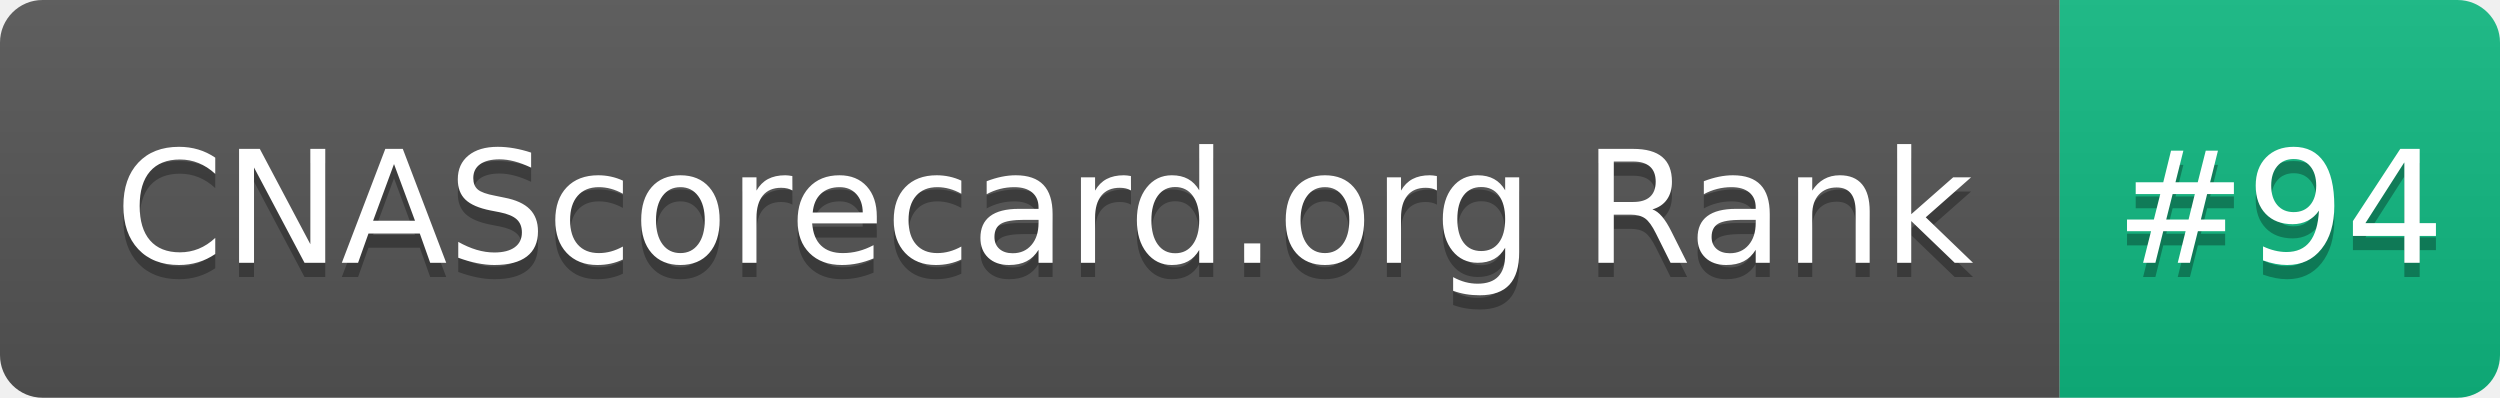
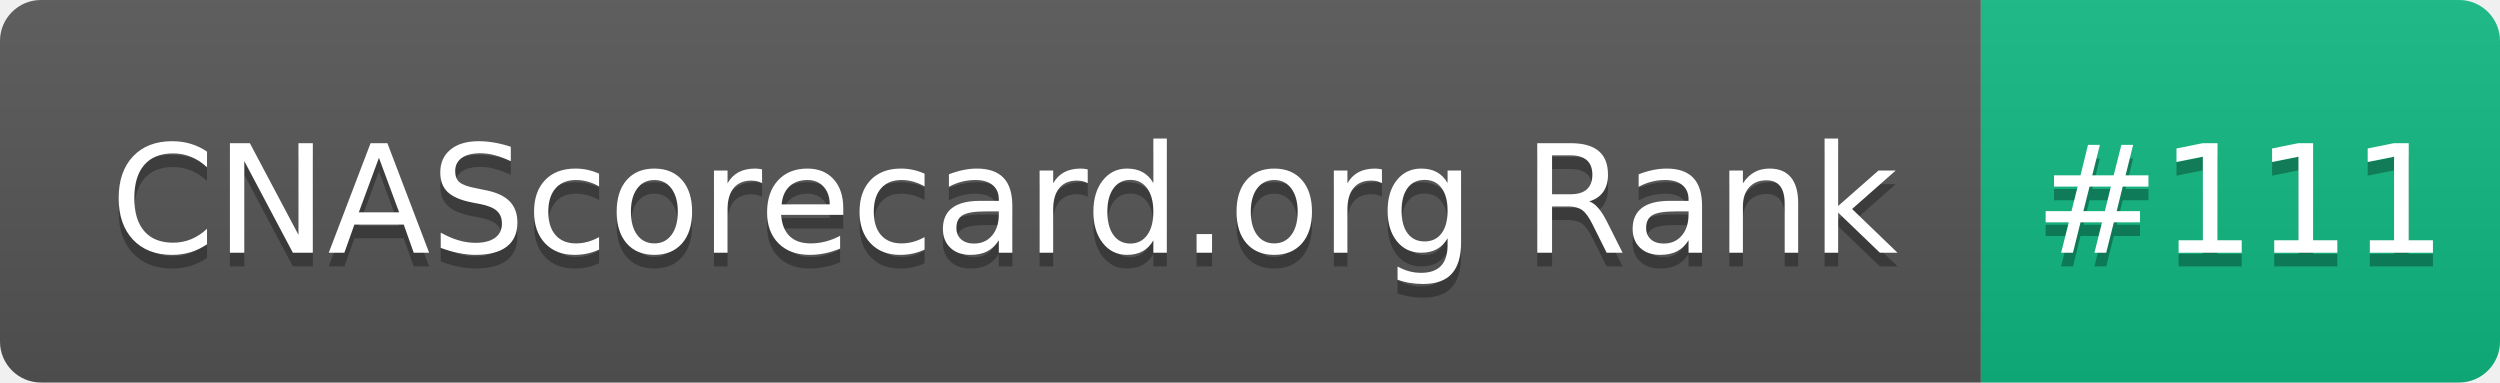
- <svg xmlns="http://www.w3.org/2000/svg" width="176" height="28" role="img" aria-label="CNAScorecard.org Rank: #94">
+ <svg xmlns="http://www.w3.org/2000/svg" width="183" height="28" role="img" aria-label="CNAScorecard.org Rank: #111">
  <linearGradient id="s" x2="0" y2="100%">
    <stop offset="0" stop-color="#bbb" stop-opacity=".1" />
    <stop offset="1" stop-opacity=".1" />
  </linearGradient>
  <clipPath id="r">
-     <rect width="176" height="28" rx="3" fill="#fff" />
+     <rect width="183" height="28" rx="3" fill="#fff" />
  </clipPath>
  <g clip-path="url(#r)">
    <rect width="145" height="28" fill="#555" />
-     <rect x="145" width="31" height="28" fill="#10B981" />
-     <rect width="176" height="28" fill="url(#s)" />
+     <rect x="145" width="38" height="28" fill="#10B981" />
+     <rect width="183" height="28" fill="url(#s)" />
  </g>
  <g fill="#fff" text-anchor="middle" font-family="Verdana,Geneva,DejaVu Sans,sans-serif" text-rendering="geometricPrecision" font-size="110">
    <text aria-hidden="true" x="735" y="195" fill="#010101" fill-opacity=".3" transform="scale(.1)" textLength="1350">CNAScorecard.org Rank</text>
    <text x="735" y="185" transform="scale(.1)" fill="#fff" textLength="1350">CNAScorecard.org Rank</text>
-     <text aria-hidden="true" x="1605" y="195" fill="#010101" fill-opacity=".3" transform="scale(.1)" textLength="210">#94</text>
-     <text x="1605" y="185" transform="scale(.1)" fill="#fff" textLength="210">#94</text>
+     <text aria-hidden="true" x="1640" y="195" fill="#010101" fill-opacity=".3" transform="scale(.1)" textLength="280">#111</text>
+     <text x="1640" y="185" transform="scale(.1)" fill="#fff" textLength="280">#111</text>
  </g>
</svg>
